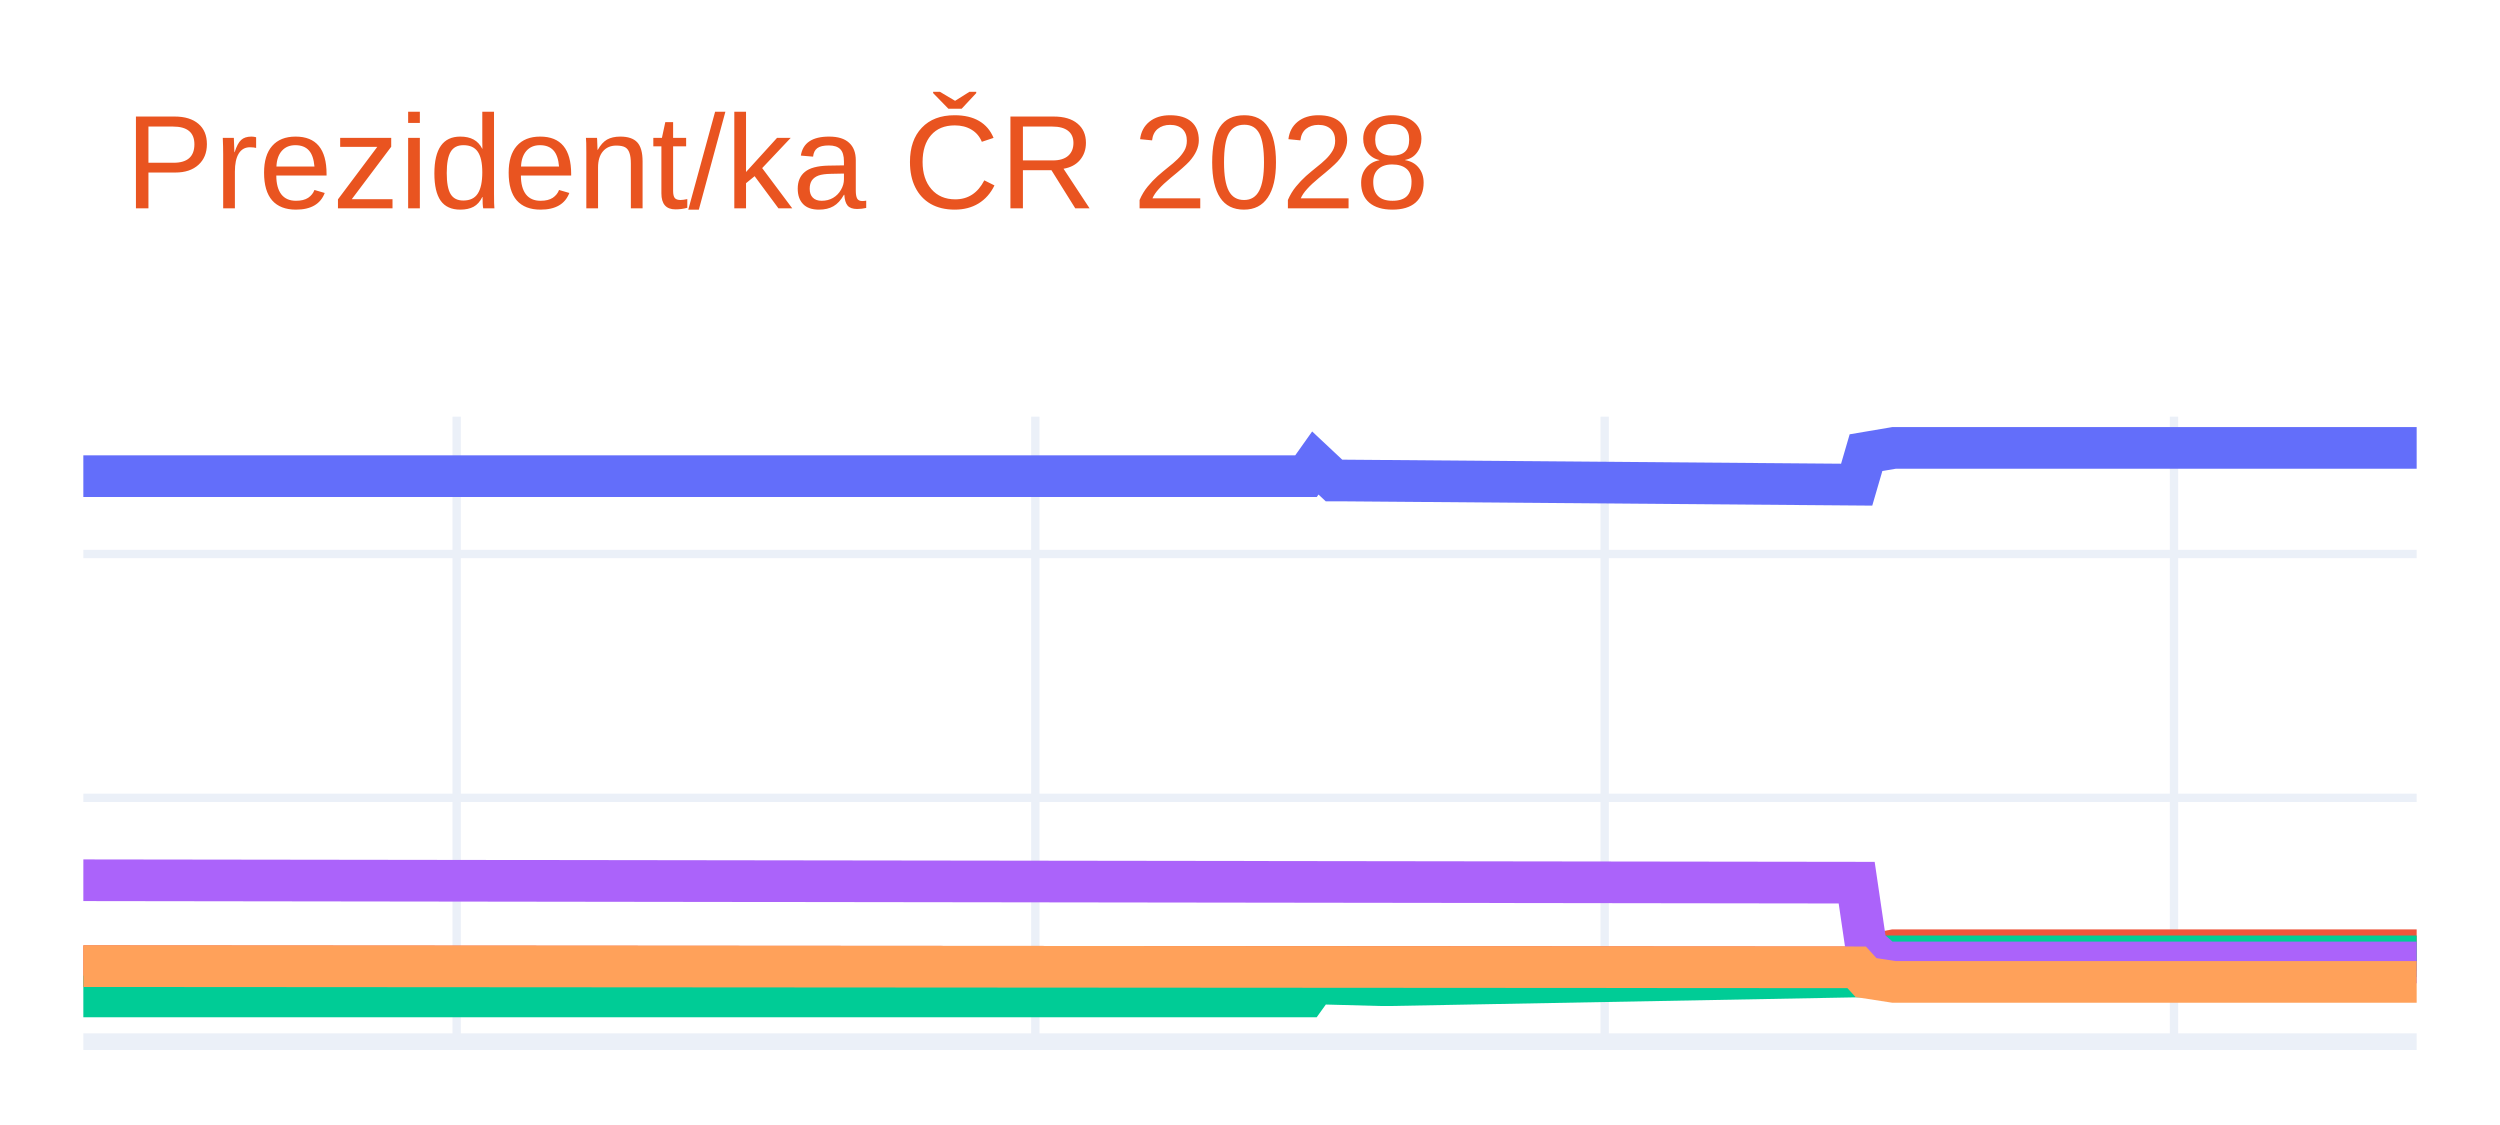
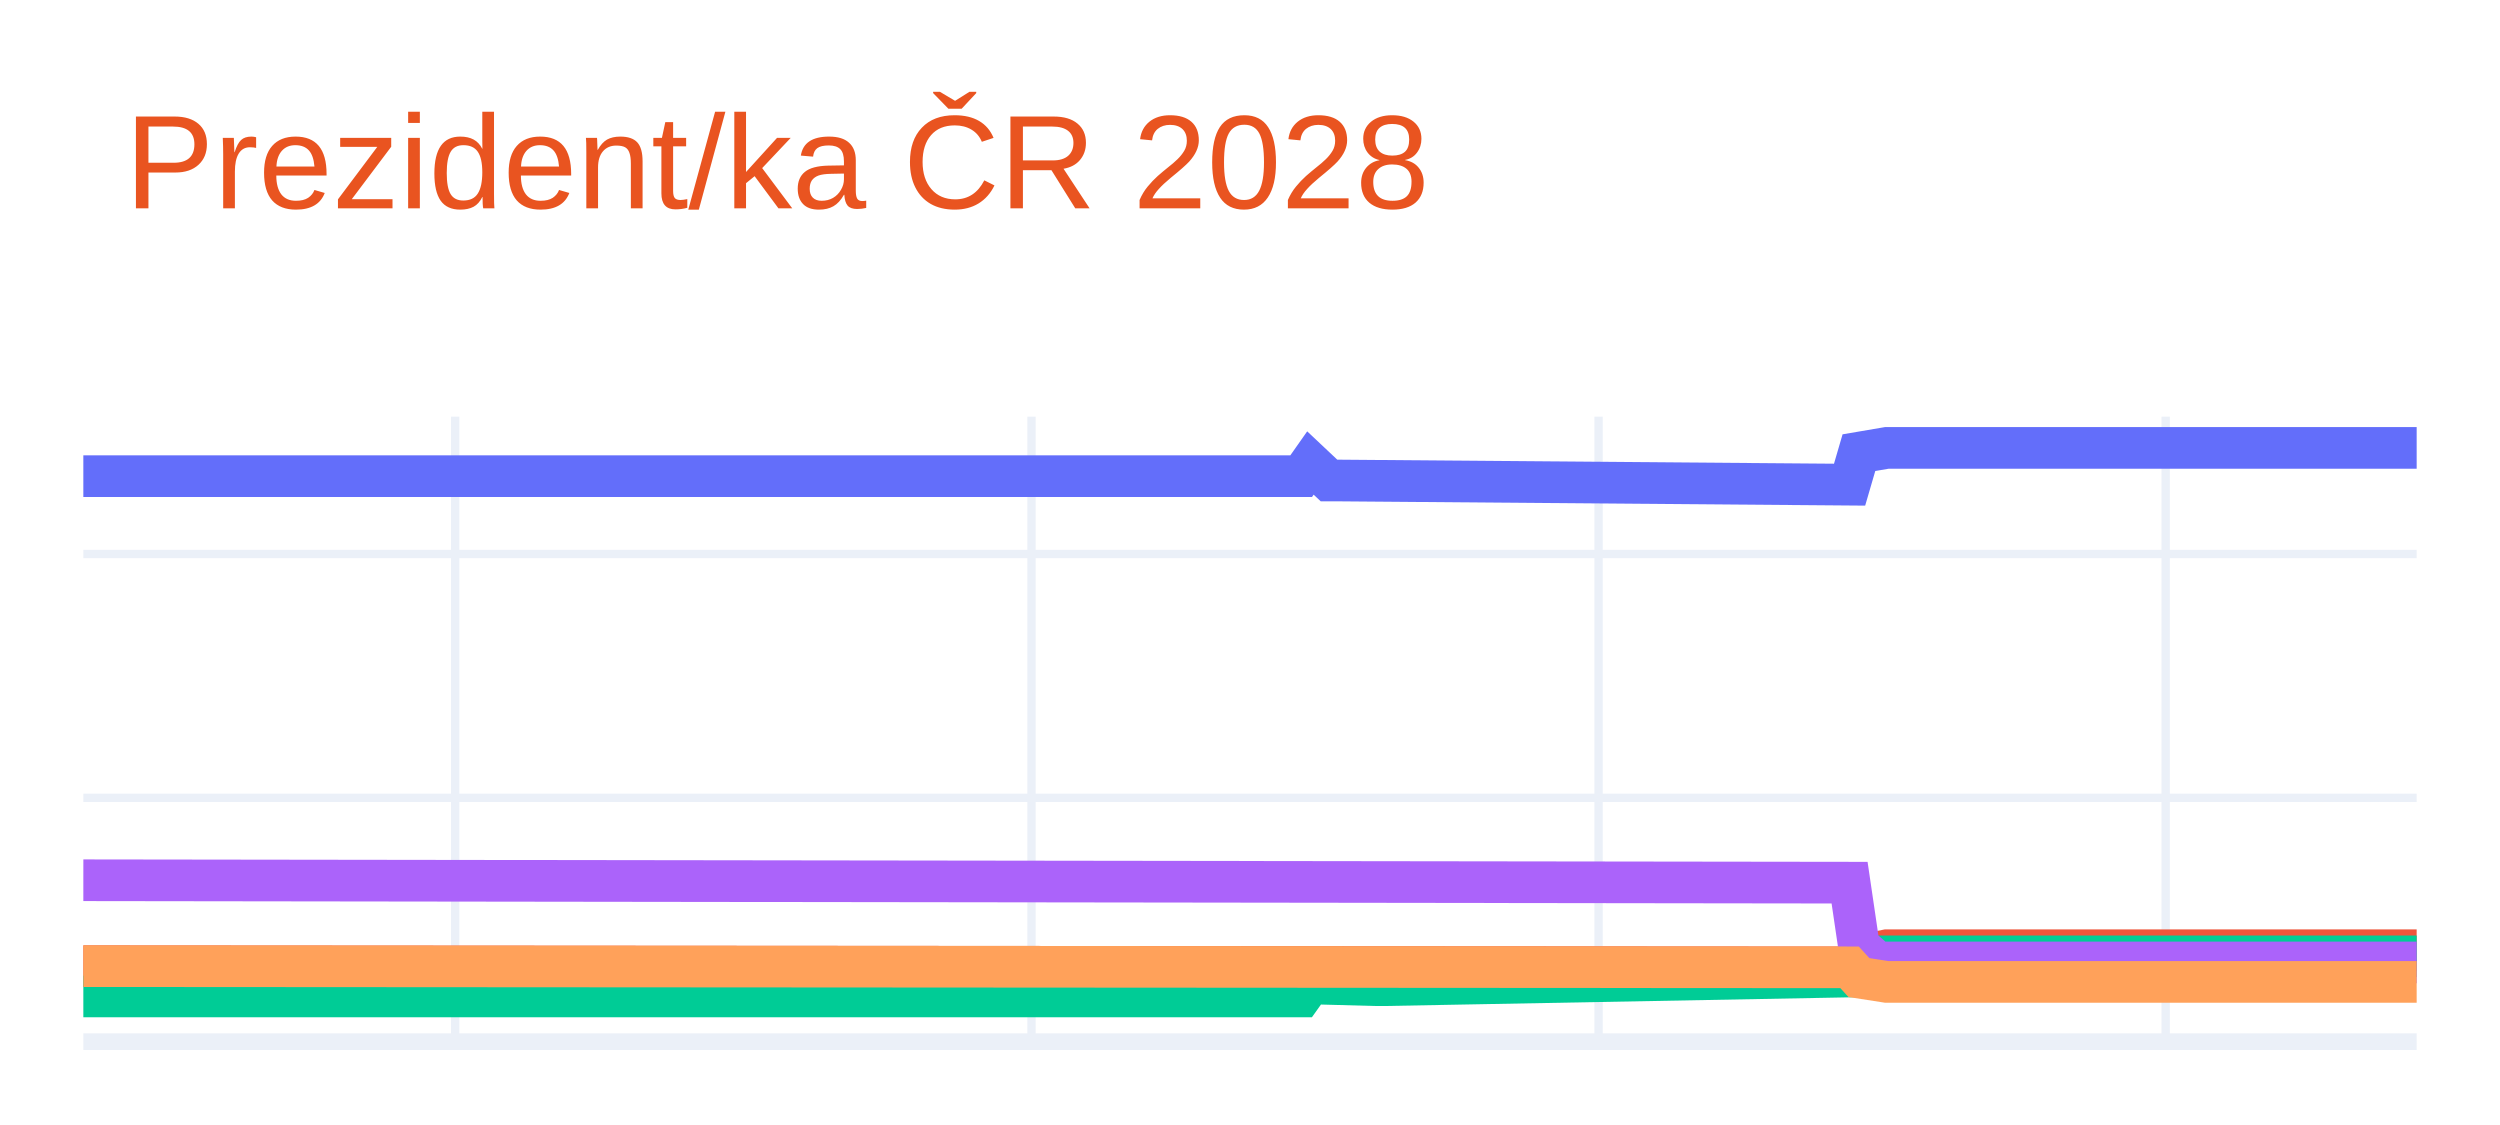
<svg xmlns="http://www.w3.org/2000/svg" class="main-svg" width="300" height="135" style="" viewBox="0 0 300 135">
  <rect x="0" y="0" width="300" height="135" style="fill: rgb(255, 255, 255); fill-opacity: 1;" />
-   <defs id="defs-294d3e">
+   <defs id="defs-d56386">
    <g class="clips">
-       <clipPath id="clip294d3exyplot" class="plotclip">
+       <clipPath id="clipd56386xyplot" class="plotclip">
        <rect width="280" height="75" />
      </clipPath>
-       <clipPath class="axesclip" id="clip294d3ex">
+       <clipPath class="axesclip" id="clipd56386x">
        <rect x="10" y="0" width="280" height="135" />
      </clipPath>
-       <clipPath class="axesclip" id="clip294d3ey">
+       <clipPath class="axesclip" id="clipd56386y">
        <rect x="0" y="50" width="300" height="75" />
      </clipPath>
-       <clipPath class="axesclip" id="clip294d3exy">
+       <clipPath class="axesclip" id="clipd56386xy">
        <rect x="10" y="50" width="280" height="75" />
      </clipPath>
    </g>
    <g class="gradients" />
    <g class="patterns" />
  </defs>
  <g class="bglayer" />
  <g class="layer-below">
    <g class="imagelayer" />
    <g class="shapelayer" />
  </g>
  <g class="cartesianlayer">
    <g class="subplot xy">
      <g class="layer-subplot">
        <g class="shapelayer" />
        <g class="imagelayer" />
      </g>
      <g class="minor-gridlayer">
        <g class="x" />
        <g class="y" />
      </g>
      <g class="gridlayer">
        <g class="x">
-           <path class="xgrid crisp" transform="translate(54.8,0)" d="M0,50v75" style="stroke: rgb(235, 240, 248); stroke-opacity: 1; stroke-width: 1px;" />
-           <path class="xgrid crisp" transform="translate(124.24,0)" d="M0,50v75" style="stroke: rgb(235, 240, 248); stroke-opacity: 1; stroke-width: 1px;" />
-           <path class="xgrid crisp" transform="translate(192.56,0)" d="M0,50v75" style="stroke: rgb(235, 240, 248); stroke-opacity: 1; stroke-width: 1px;" />
-           <path class="xgrid crisp" transform="translate(260.88,0)" d="M0,50v75" style="stroke: rgb(235, 240, 248); stroke-opacity: 1; stroke-width: 1px;" />
+           <path class="xgrid crisp" transform="translate(54.62,0)" d="M0,50v75" style="stroke: rgb(235, 240, 248); stroke-opacity: 1; stroke-width: 1px;" />
+           <path class="xgrid crisp" transform="translate(123.78,0)" d="M0,50v75" style="stroke: rgb(235, 240, 248); stroke-opacity: 1; stroke-width: 1px;" />
+           <path class="xgrid crisp" transform="translate(191.83,0)" d="M0,50v75" style="stroke: rgb(235, 240, 248); stroke-opacity: 1; stroke-width: 1px;" />
+           <path class="xgrid crisp" transform="translate(259.88,0)" d="M0,50v75" style="stroke: rgb(235, 240, 248); stroke-opacity: 1; stroke-width: 1px;" />
        </g>
        <g class="y">
          <path class="ygrid crisp" transform="translate(0,95.74)" d="M10,0h280" style="stroke: rgb(235, 240, 248); stroke-opacity: 1; stroke-width: 1px;" />
          <path class="ygrid crisp" transform="translate(0,66.48)" d="M10,0h280" style="stroke: rgb(235, 240, 248); stroke-opacity: 1; stroke-width: 1px;" />
        </g>
      </g>
      <g class="zerolinelayer">
        <path class="yzl zl crisp" transform="translate(0,125)" d="M10,0h280" style="stroke: rgb(235, 240, 248); stroke-opacity: 1; stroke-width: 2px;" />
      </g>
      <path class="xlines-below" />
      <path class="ylines-below" />
      <g class="overlines-below" />
      <g class="xaxislayer-below" />
      <g class="yaxislayer-below" />
      <g class="overaxes-below" />
-       <g class="plot" transform="translate(10,50)" clip-path="url(#clip294d3exyplot)">
+       <g class="plot" transform="translate(10,50)" clip-path="url(#clipd56386xyplot)">
        <g class="scatterlayer mlayer">
-           <g class="trace scatter trace245e4b" style="stroke-miterlimit: 2; opacity: 1;">
+           <g class="trace scatter tracedab17a" style="stroke-miterlimit: 2; opacity: 1;">
            <g class="fills" />
            <g class="errorbars" />
            <g class="lines">
-               <path class="js-line" d="M0,7.14L146.72,7.14L147.84,5.56L150.08,7.66L151.2,7.66L212.8,8.16L213.92,4.32L217.28,3.75L218.4,3.75L280,3.75" style="vector-effect: none; fill: none; stroke: rgb(99, 110, 250); stroke-opacity: 1; stroke-width: 5px; opacity: 1;" />
+               <path class="js-line" d="M0,7.14L146.14,7.14L147.25,5.56L149.48,7.66L150.6,7.66L211.95,8.16L213.07,4.32L216.41,3.75L217.53,3.75L280,3.75" style="vector-effect: none; fill: none; stroke: rgb(99, 110, 250); stroke-opacity: 1; stroke-width: 5px; opacity: 1;" />
            </g>
            <g class="points" />
            <g class="text" />
          </g>
-           <g class="trace scatter tracef0c2d0" style="stroke-miterlimit: 2; opacity: 1;">
+           <g class="trace scatter tracedd2ace" style="stroke-miterlimit: 2; opacity: 1;">
            <g class="fills" />
            <g class="errorbars" />
            <g class="lines">
-               <path class="js-line" d="M0,65.94L212.8,66.08L213.92,64.69L217.28,64.03L218.4,64.03L280,64.03" style="vector-effect: none; fill: none; stroke: rgb(239, 85, 59); stroke-opacity: 1; stroke-width: 5px; opacity: 1;" />
+               <path class="js-line" d="M0,65.94L211.95,66.08L213.07,64.69L216.41,64.03L217.53,64.03L280,64.03" style="vector-effect: none; fill: none; stroke: rgb(239, 85, 59); stroke-opacity: 1; stroke-width: 5px; opacity: 1;" />
            </g>
            <g class="points" />
            <g class="text" />
          </g>
-           <g class="trace scatter tracedd8443" style="stroke-miterlimit: 2; opacity: 1;">
+           <g class="trace scatter trace4b49e4" style="stroke-miterlimit: 2; opacity: 1;">
            <g class="fills" />
            <g class="errorbars" />
            <g class="lines">
-               <path class="js-line" d="M0,69.57L146.72,69.57L147.84,68.01L155.68,68.22L156.8,68.22L212.8,67.18L213.92,65.57L216.16,64.76L217.28,64.76L280,64.76" style="vector-effect: none; fill: none; stroke: rgb(0, 204, 150); stroke-opacity: 1; stroke-width: 5px; opacity: 1;" />
+               <path class="js-line" d="M0,69.57L146.14,69.57L147.25,68.01L155.06,68.22L156.18,68.22L211.95,67.18L213.07,65.57L215.3,64.76L216.41,64.76L280,64.76" style="vector-effect: none; fill: none; stroke: rgb(0, 204, 150); stroke-opacity: 1; stroke-width: 5px; opacity: 1;" />
            </g>
            <g class="points" />
            <g class="text" />
          </g>
-           <g class="trace scatter trace09104f" style="stroke-miterlimit: 2; opacity: 1;">
+           <g class="trace scatter trace349622" style="stroke-miterlimit: 2; opacity: 1;">
            <g class="fills" />
            <g class="errorbars" />
            <g class="lines">
-               <path class="js-line" d="M0,55.63L212.8,55.92L213.92,63.53L216.16,65.49L217.28,65.49L280,65.49" style="vector-effect: none; fill: none; stroke: rgb(171, 99, 250); stroke-opacity: 1; stroke-width: 5px; opacity: 1;" />
+               <path class="js-line" d="M0,55.63L211.95,55.92L213.07,63.53L215.3,65.49L216.41,65.49L280,65.49" style="vector-effect: none; fill: none; stroke: rgb(171, 99, 250); stroke-opacity: 1; stroke-width: 5px; opacity: 1;" />
            </g>
            <g class="points" />
            <g class="text" />
          </g>
-           <g class="trace scatter tracedec2c2" style="stroke-miterlimit: 2; opacity: 1;">
+           <g class="trace scatter traceb2f2b9" style="stroke-miterlimit: 2; opacity: 1;">
            <g class="fills" />
            <g class="errorbars" />
            <g class="lines">
-               <path class="js-line" d="M0,65.94L212.8,66.08L213.92,67.31L217.28,67.83L218.4,67.83L280,67.83" style="vector-effect: none; fill: none; stroke: rgb(255, 161, 90); stroke-opacity: 1; stroke-width: 5px; opacity: 1;" />
+               <path class="js-line" d="M0,65.94L211.95,66.08L213.07,67.31L216.41,67.83L217.53,67.83L280,67.83" style="vector-effect: none; fill: none; stroke: rgb(255, 161, 90); stroke-opacity: 1; stroke-width: 5px; opacity: 1;" />
            </g>
            <g class="points" />
            <g class="text" />
          </g>
        </g>
      </g>
      <g class="overplot" />
      <path class="xlines-above crisp" d="M0,0" style="fill: none;" />
      <path class="ylines-above crisp" d="M0,0" style="fill: none;" />
      <g class="overlines-above" />
      <g class="xaxislayer-above" />
      <g class="yaxislayer-above" />
      <g class="overaxes-above" />
    </g>
  </g>
  <g class="polarlayer" />
  <g class="smithlayer" />
  <g class="ternarylayer" />
  <g class="geolayer" />
  <g class="funnelarealayer" />
  <g class="pielayer" />
  <g class="iciclelayer" />
  <g class="treemaplayer" />
  <g class="sunburstlayer" />
  <g class="glimages" />
-   <defs id="topdefs-294d3e">
+   <defs id="topdefs-d56386">
    <g class="clips" />
  </defs>
  <g class="layer-above">
    <g class="imagelayer" />
    <g class="shapelayer" />
  </g>
  <g class="infolayer">
    <g class="g-gtitle">
      <text class="gtitle" x="15" y="25" text-anchor="start" dy="0em" style="font-family: Ubuntu, verdana, arial, sans-serif; font-size: 16px; fill: rgb(233, 84, 32); opacity: 1; font-weight: normal; white-space: pre;">Prezident/ka ČR 2028</text>
    </g>
    <g class="g-xtitle" />
    <g class="g-ytitle" />
  </g>
</svg>
